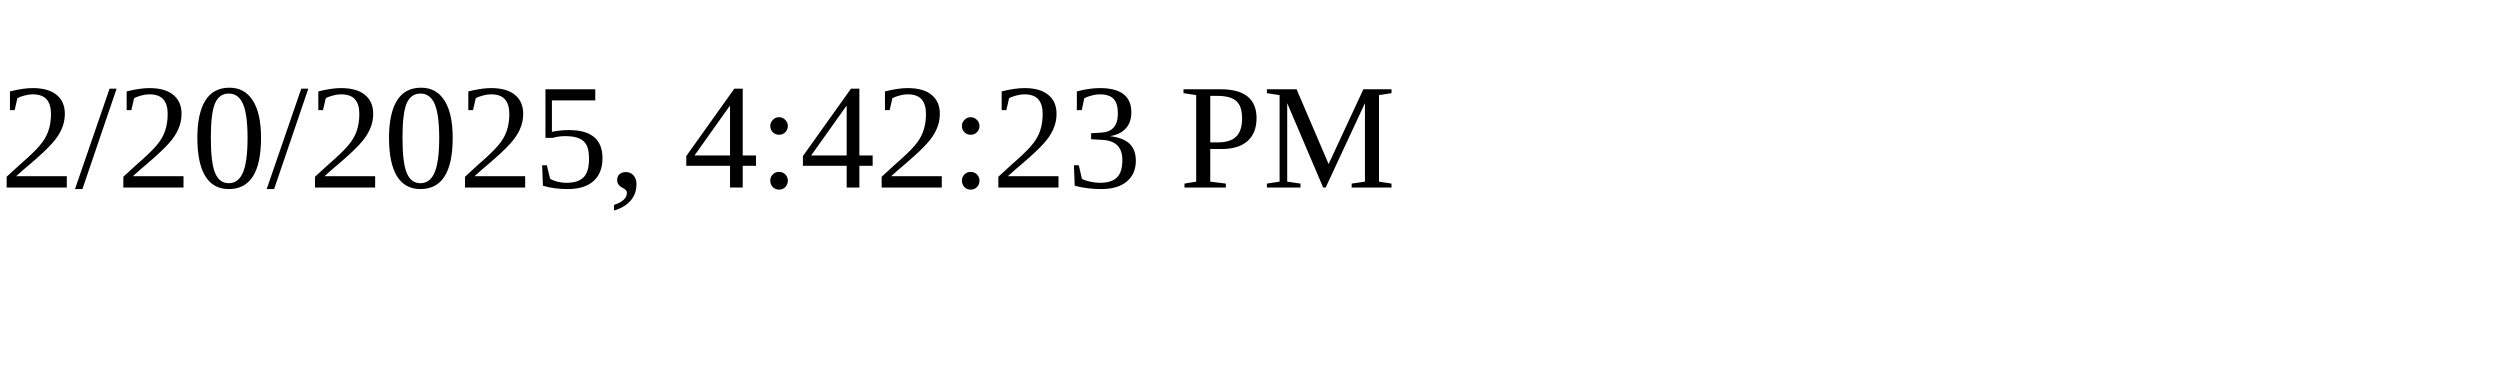
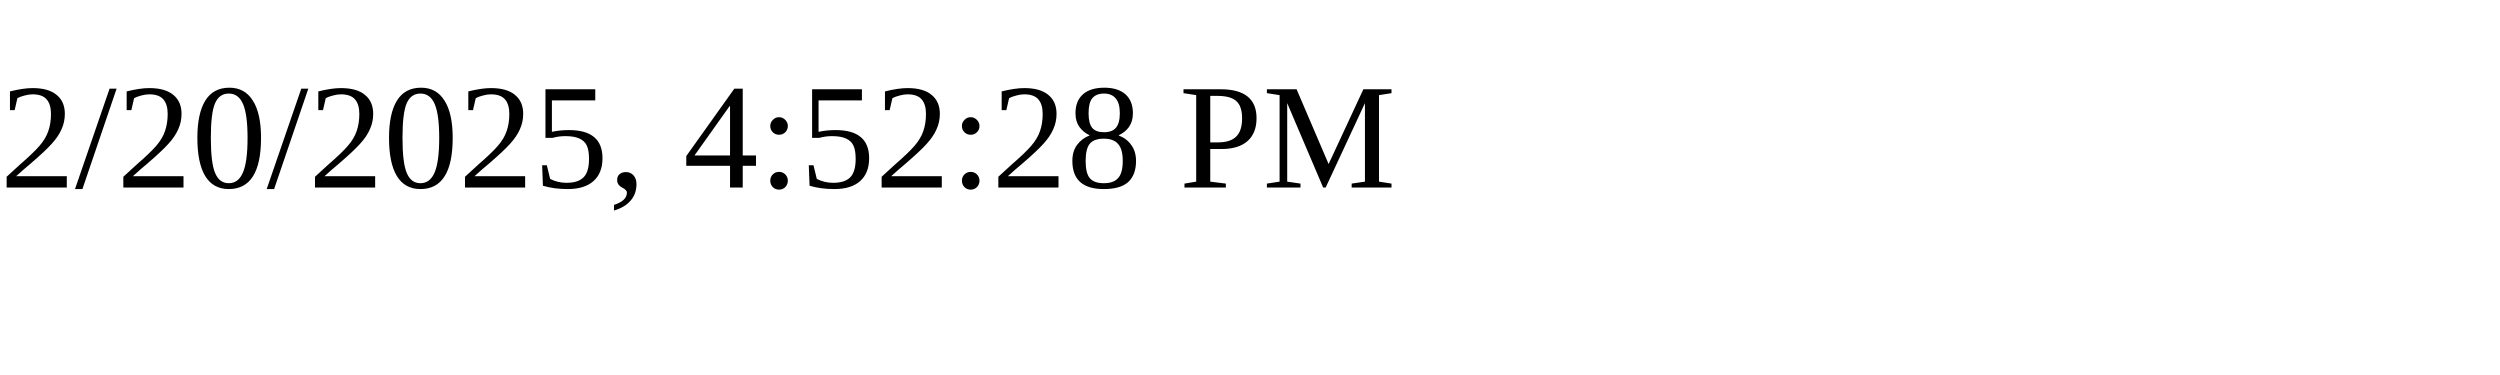
<svg xmlns="http://www.w3.org/2000/svg" height="30" width="200">
-   <text x="0" y="15">2/20/2025, 4:42:23 PM</text>
+   <text x="0" y="15">2/20/2025, 4:52:28 PM</text>
</svg>
